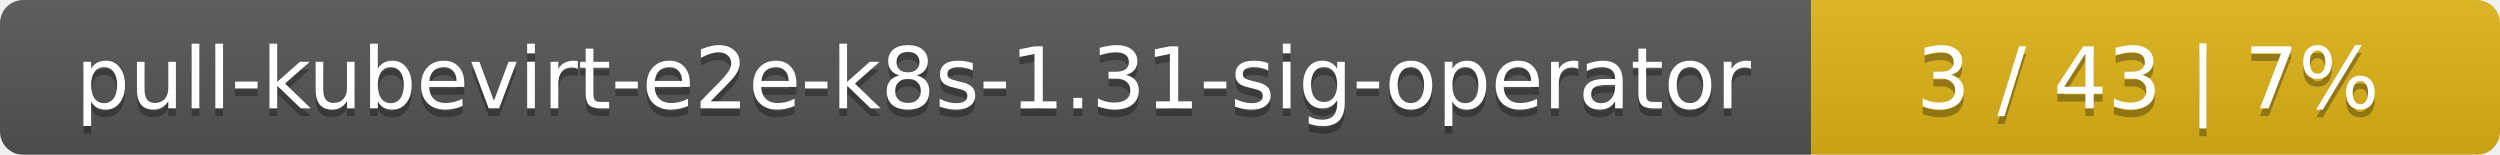
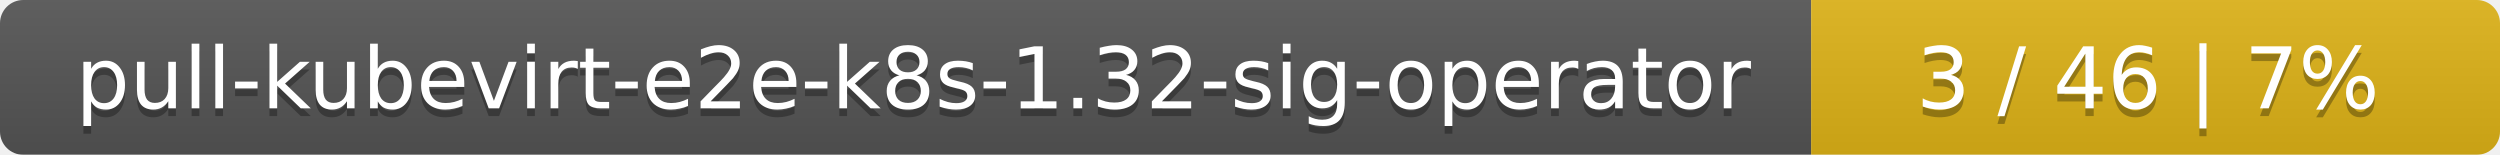
<svg xmlns="http://www.w3.org/2000/svg" width="323" height="20">
  <linearGradient id="smooth" x2="0" y2="100%">
    <stop offset="0" stop-color="#bbb" stop-opacity=".1" />
    <stop offset="1" stop-opacity=".1" />
  </linearGradient>
  <mask id="round">
    <rect width="323" height="20" rx="3" fill="#fff" />
  </mask>
  <g mask="url(#round)">
    <rect width="234" height="20" fill="#555" />
    <rect x="234" width="89" height="20" fill="#dfb317" />
    <rect width="323" height="20" fill="url(#smooth)" />
  </g>
  <g fill="#fff" text-anchor="middle" font-family="DejaVu Sans,Verdana,Geneva,sans-serif" font-size="11">
-     <text x="118" y="15" fill="#010101" fill-opacity=".3">pull-kubevirt-e2e-k8s-1.31-sig-operator</text>
-     <text x="118" y="14">pull-kubevirt-e2e-k8s-1.31-sig-operator</text>
-     <text x="277.5" y="15" fill="#010101" fill-opacity=".3">3 / 43    |    7%</text>
-     <text x="277.5" y="14">3 / 43    |    7%</text>
+     <text x="118" y="15" fill="#010101" fill-opacity=".3">pull-kubevirt-e2e-k8s-1.32-sig-operator</text>
+     <text x="118" y="14">pull-kubevirt-e2e-k8s-1.32-sig-operator</text>
+     <text x="277.5" y="15" fill="#010101" fill-opacity=".3">3 / 46    |    7%</text>
+     <text x="277.5" y="14">3 / 46    |    7%</text>
  </g>
</svg>
